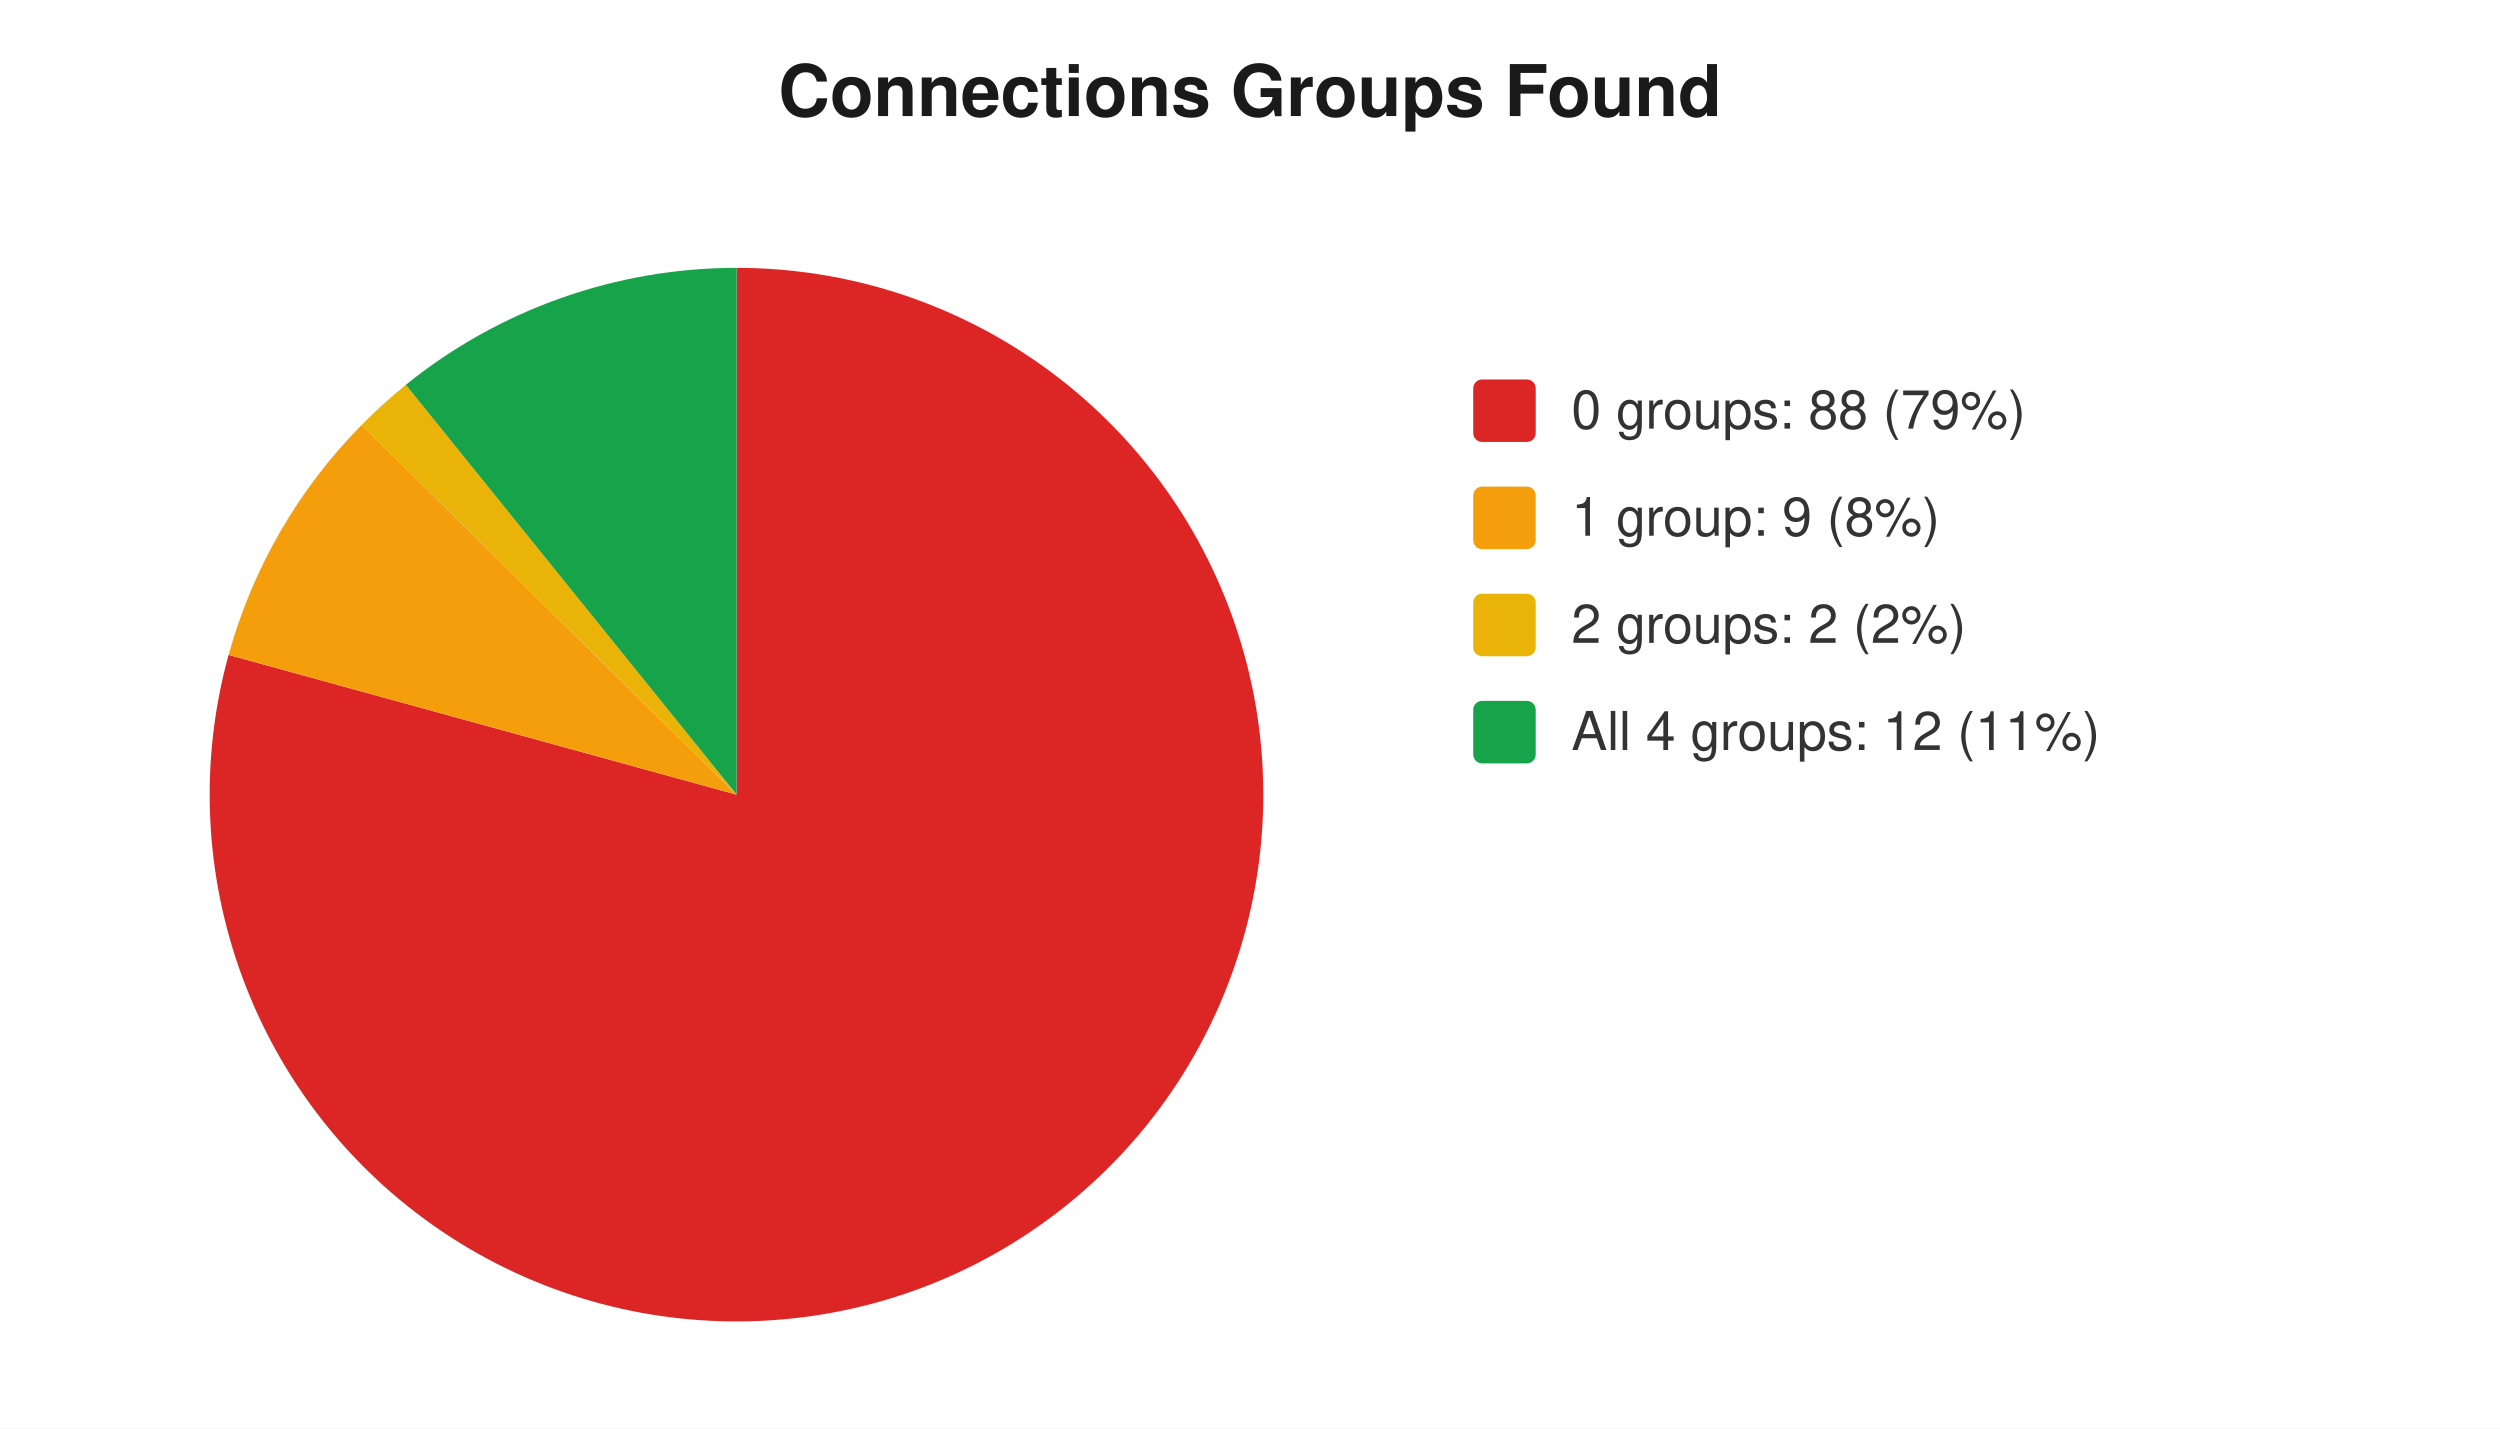
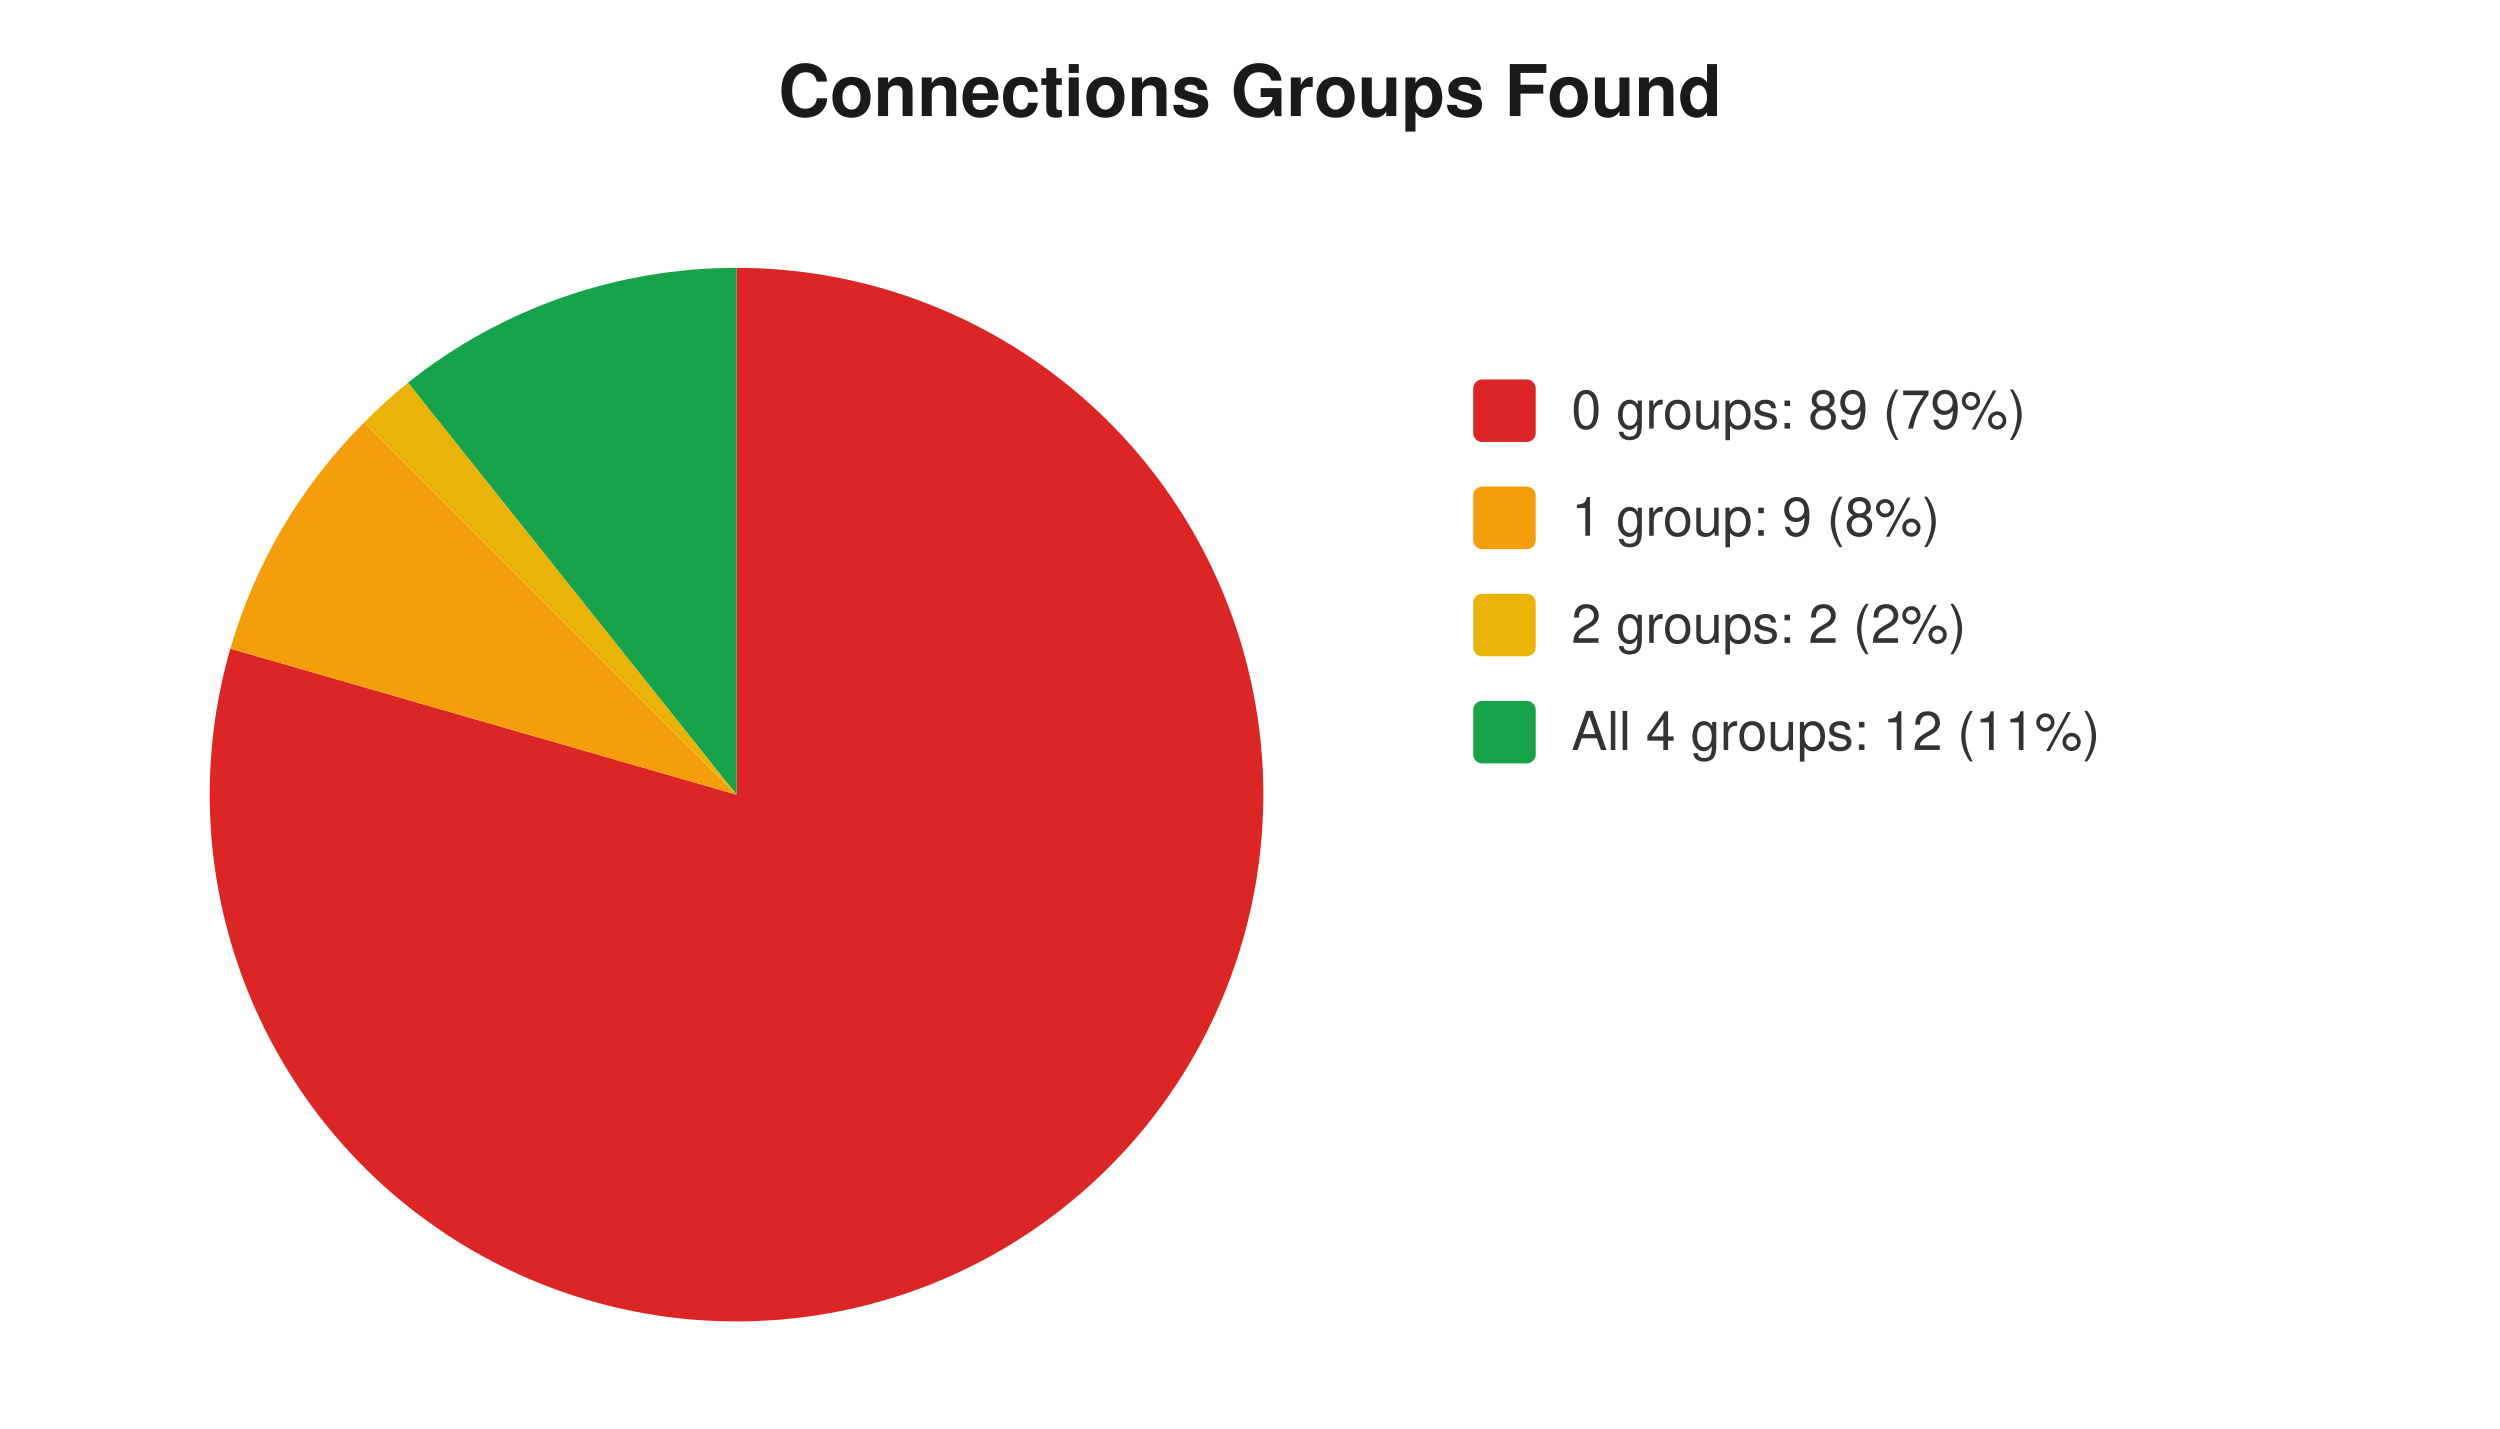
<svg xmlns="http://www.w3.org/2000/svg" width="560" height="320" viewBox="0 0 560 320" font-family="-apple-system,Segoe UI,Helvetica,Arial,sans-serif" font-size="12">
  <rect width="560" height="320" fill="#ffffff" />
  <text x="280" y="26" text-anchor="middle" font-size="16" font-weight="600" fill="#1a1a1a">Connections Groups Found</text>
-   <path d="M 165 178 L 165.0 60.0 A 118 118 0 1 1 51.2 146.7 Z" fill="#dc2626" />
-   <path d="M 165 178 L 51.2 146.7 A 118 118 0 0 1 81.0 95.2 Z" fill="#f59e0b" />
-   <path d="M 165 178 L 81.0 95.2 A 118 118 0 0 1 90.9 86.2 Z" fill="#eab308" />
-   <path d="M 165 178 L 90.9 86.2 A 118 118 0 0 1 165.0 60.0 Z" fill="#16a34a" />
+   <path d="M 165 178 L 165.0 60.0 A 118 118 0 1 1 51.6 145.3 Z" fill="#dc2626" />
+   <path d="M 165 178 L 51.6 145.3 A 118 118 0 0 1 81.6 94.6 Z" fill="#f59e0b" />
+   <path d="M 165 178 L 81.6 94.6 A 118 118 0 0 1 91.4 85.7 Z" fill="#eab308" />
+   <path d="M 165 178 L 91.4 85.7 A 118 118 0 0 1 165.0 60.0 Z" fill="#16a34a" />
  <rect x="330" y="85" width="14" height="14" rx="2" fill="#dc2626" />
-   <text x="352" y="96" fill="#333">0 groups: 88 (79%)</text>
+   <text x="352" y="96" fill="#333">0 groups: 89 (79%)</text>
  <rect x="330" y="109" width="14" height="14" rx="2" fill="#f59e0b" />
  <text x="352" y="120" fill="#333">1 group: 9 (8%)</text>
  <rect x="330" y="133" width="14" height="14" rx="2" fill="#eab308" />
  <text x="352" y="144" fill="#333">2 groups: 2 (2%)</text>
  <rect x="330" y="157" width="14" height="14" rx="2" fill="#16a34a" />
  <text x="352" y="168" fill="#333">All 4 groups: 12 (11%)</text>
</svg>
